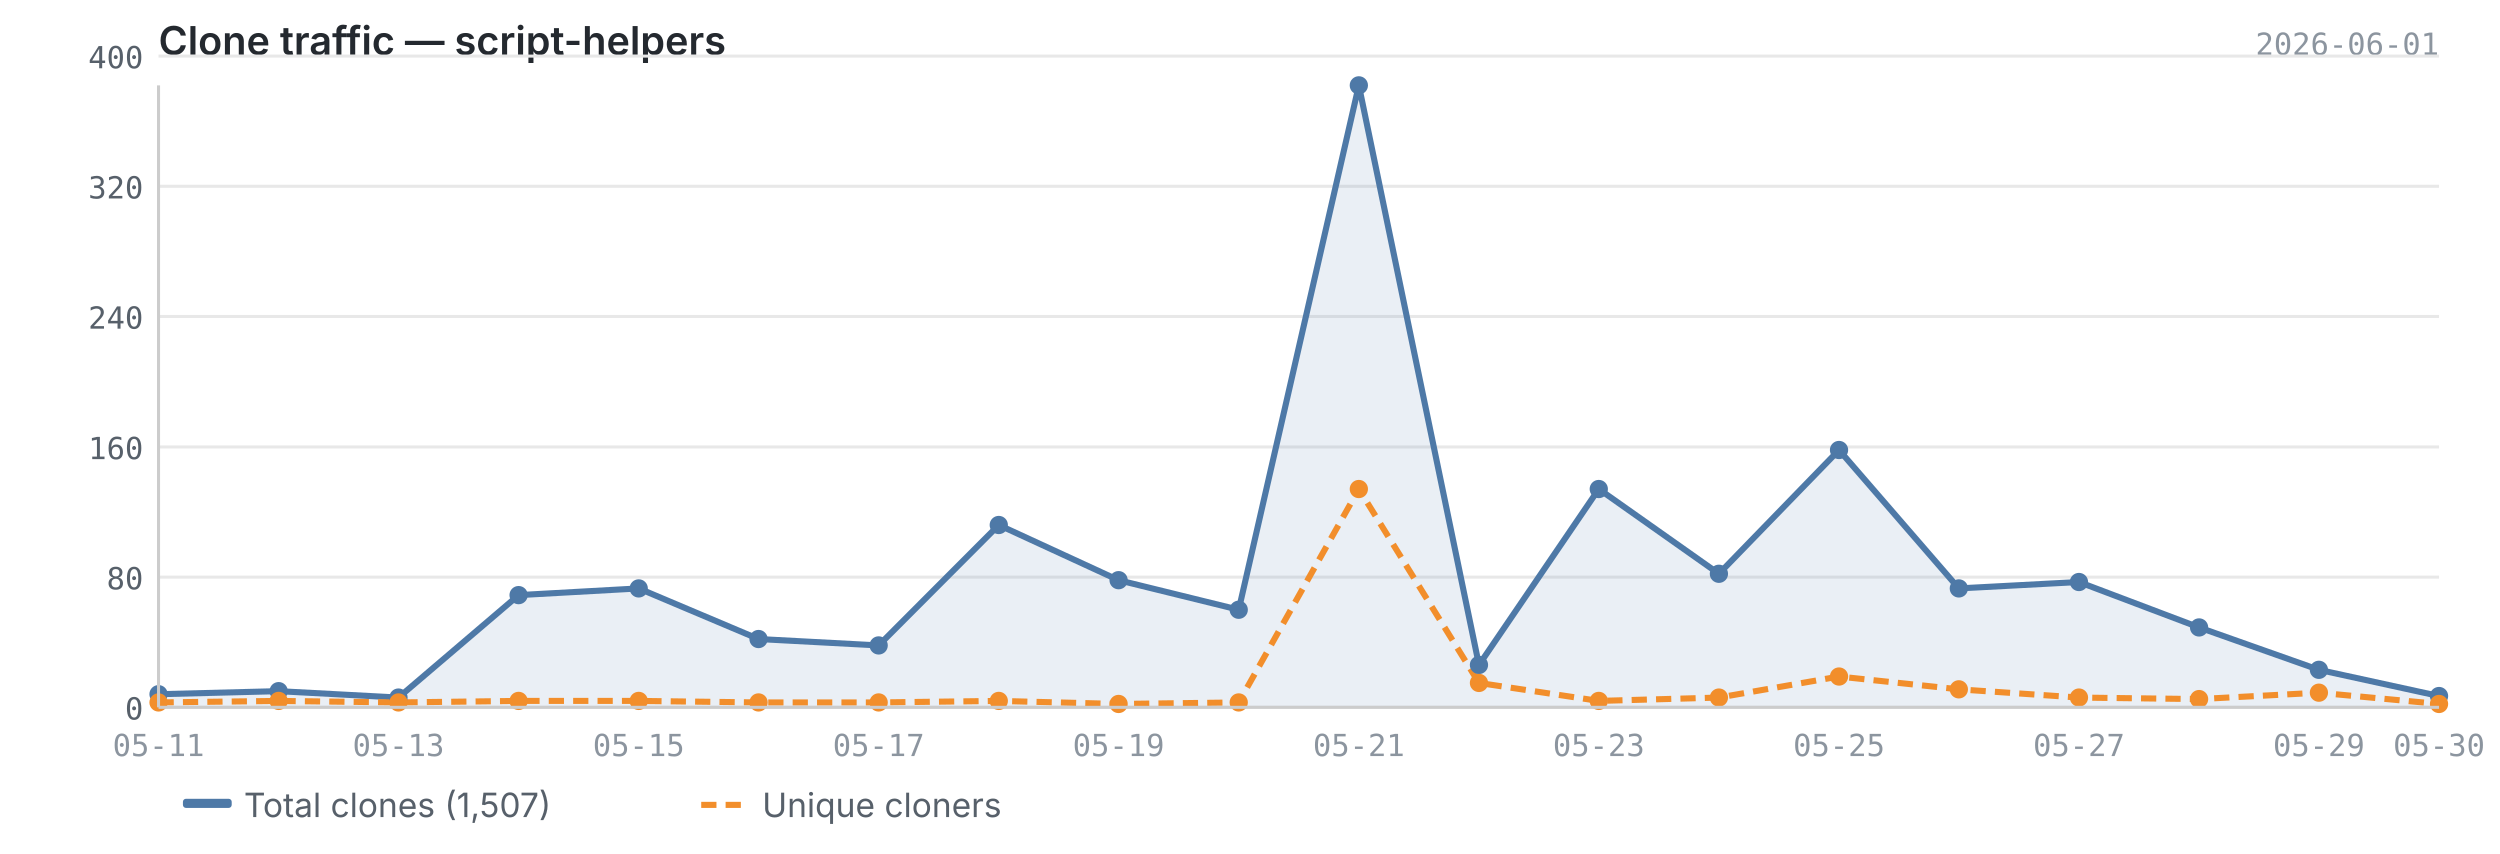
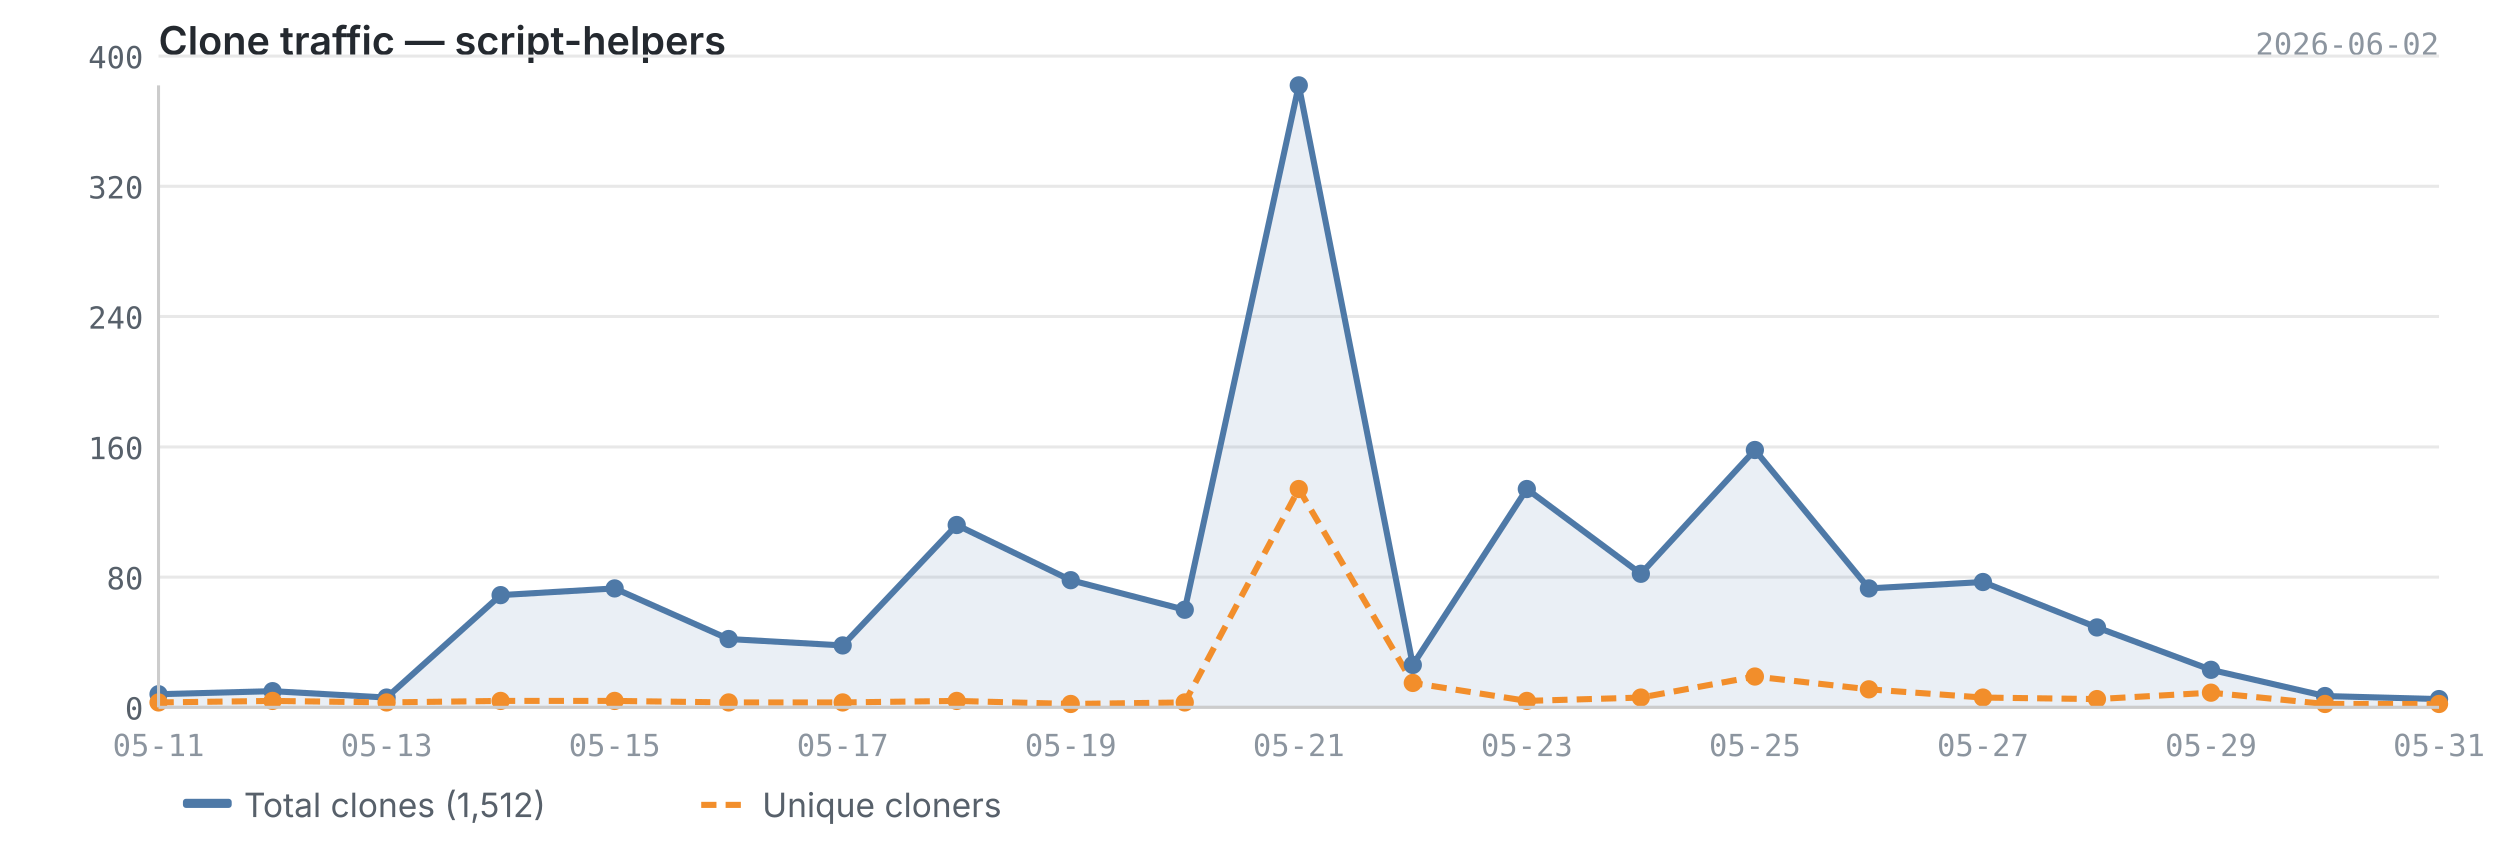
<svg xmlns="http://www.w3.org/2000/svg" viewBox="0 0 820 280" width="820" height="280">
  <text x="52" y="18" font-size="13" font-weight="600" fill="#24292f" font-family="-apple-system, BlinkMacSystemFont, 'Segoe UI', sans-serif">Clone traffic — script-helpers</text>
-   <text x="800" y="18" font-size="10" fill="#8c959f" font-family="ui-monospace, SFMono-Regular, 'SF Mono', Menlo, monospace" text-anchor="end">2026-06-01</text>
+   <text x="800" y="18" font-size="10" fill="#8c959f" font-family="ui-monospace, SFMono-Regular, 'SF Mono', Menlo, monospace" text-anchor="end">2026-06-02</text>
  <line x1="52" y1="232.0" x2="800" y2="232.0" stroke="#e8e8e8" stroke-width="1" />
  <line x1="52" y1="189.3" x2="800" y2="189.3" stroke="#e8e8e8" stroke-width="1" />
  <line x1="52" y1="146.6" x2="800" y2="146.6" stroke="#e8e8e8" stroke-width="1" />
  <line x1="52" y1="103.8" x2="800" y2="103.8" stroke="#e8e8e8" stroke-width="1" />
  <line x1="52" y1="61.1" x2="800" y2="61.1" stroke="#e8e8e8" stroke-width="1" />
  <line x1="52" y1="18.4" x2="800" y2="18.4" stroke="#e8e8e8" stroke-width="1" />
-   <path d="M52.0,227.7 L52.0,227.7 L91.4,226.7 L130.7,228.8 L170.1,195.2 L209.5,193.0 L248.8,209.6 L288.2,211.7 L327.6,172.2 L366.9,190.3 L406.3,200.0 L445.7,28.0 L485.1,218.1 L524.4,160.4 L563.8,188.2 L603.2,147.6 L642.5,193.0 L681.9,190.9 L721.3,205.8 L760.6,219.7 L800.0,228.3 L800.0,232.0 L52.0,232.0Z" fill="#4e79a7" opacity="0.12" />
-   <polyline points="52.0,227.7 91.4,226.7 130.7,228.8 170.1,195.2 209.5,193.0 248.8,209.6 288.2,211.7 327.6,172.2 366.9,190.3 406.3,200.0 445.7,28.0 485.1,218.1 524.4,160.4 563.8,188.2 603.2,147.6 642.5,193.0 681.9,190.9 721.3,205.8 760.6,219.7 800.0,228.3" fill="none" stroke="#4e79a7" stroke-width="2" stroke-linejoin="round" />
-   <polyline points="52.0,230.4 91.4,229.9 130.7,230.4 170.1,229.9 209.5,229.9 248.8,230.4 288.2,230.4 327.6,229.9 366.9,230.9 406.3,230.4 445.7,160.4 485.1,224.0 524.4,229.9 563.8,228.8 603.2,221.9 642.5,226.1 681.9,228.8 721.3,229.3 760.6,227.2 800.0,230.9" fill="none" stroke="#f28e2b" stroke-width="2" stroke-linejoin="round" stroke-dasharray="5,3" />
+   <path d="M52.0,227.7 L52.0,227.7 L89.4,226.7 L126.8,228.8 L164.2,195.2 L201.6,193.0 L239.0,209.6 L276.4,211.7 L313.8,172.2 L351.2,190.3 L388.6,200.0 L426.0,28.0 L463.4,218.1 L500.8,160.4 L538.2,188.2 L575.6,147.6 L613.0,193.0 L650.4,190.9 L687.8,205.8 L725.2,219.7 L762.6,228.3 L800.0,229.3 L800.0,232.0 L52.0,232.0Z" fill="#4e79a7" opacity="0.12" />
+   <polyline points="52.0,227.7 89.4,226.7 126.8,228.8 164.2,195.2 201.6,193.0 239.0,209.6 276.4,211.7 313.8,172.2 351.2,190.3 388.6,200.0 426.0,28.0 463.4,218.1 500.8,160.4 538.2,188.2 575.6,147.6 613.0,193.0 650.4,190.9 687.8,205.8 725.2,219.7 762.6,228.3 800.0,229.3" fill="none" stroke="#4e79a7" stroke-width="2" stroke-linejoin="round" />
+   <polyline points="52.0,230.4 89.4,229.9 126.8,230.4 164.2,229.9 201.6,229.9 239.0,230.4 276.4,230.4 313.8,229.9 351.2,230.9 388.6,230.4 426.0,160.4 463.4,224.0 500.8,229.9 538.2,228.8 575.6,221.9 613.0,226.1 650.4,228.8 687.8,229.3 725.2,227.2 762.6,230.9 800.0,230.9" fill="none" stroke="#f28e2b" stroke-width="2" stroke-linejoin="round" stroke-dasharray="5,3" />
  <circle cx="52.0" cy="227.7" r="3" fill="#4e79a7" />
-   <circle cx="91.4" cy="226.7" r="3" fill="#4e79a7" />
-   <circle cx="130.7" cy="228.8" r="3" fill="#4e79a7" />
-   <circle cx="170.1" cy="195.2" r="3" fill="#4e79a7" />
-   <circle cx="209.5" cy="193.0" r="3" fill="#4e79a7" />
-   <circle cx="248.8" cy="209.6" r="3" fill="#4e79a7" />
-   <circle cx="288.2" cy="211.7" r="3" fill="#4e79a7" />
-   <circle cx="327.6" cy="172.2" r="3" fill="#4e79a7" />
-   <circle cx="366.9" cy="190.3" r="3" fill="#4e79a7" />
-   <circle cx="406.3" cy="200.0" r="3" fill="#4e79a7" />
-   <circle cx="445.7" cy="28.0" r="3" fill="#4e79a7" />
-   <circle cx="485.1" cy="218.1" r="3" fill="#4e79a7" />
-   <circle cx="524.4" cy="160.4" r="3" fill="#4e79a7" />
-   <circle cx="563.8" cy="188.2" r="3" fill="#4e79a7" />
-   <circle cx="603.2" cy="147.6" r="3" fill="#4e79a7" />
-   <circle cx="642.5" cy="193.0" r="3" fill="#4e79a7" />
-   <circle cx="681.9" cy="190.9" r="3" fill="#4e79a7" />
-   <circle cx="721.3" cy="205.8" r="3" fill="#4e79a7" />
-   <circle cx="760.6" cy="219.7" r="3" fill="#4e79a7" />
-   <circle cx="800.0" cy="228.3" r="3" fill="#4e79a7" />
+   <circle cx="89.4" cy="226.7" r="3" fill="#4e79a7" />
+   <circle cx="126.8" cy="228.8" r="3" fill="#4e79a7" />
+   <circle cx="164.2" cy="195.2" r="3" fill="#4e79a7" />
+   <circle cx="201.6" cy="193.0" r="3" fill="#4e79a7" />
+   <circle cx="239.0" cy="209.6" r="3" fill="#4e79a7" />
+   <circle cx="276.4" cy="211.7" r="3" fill="#4e79a7" />
+   <circle cx="313.8" cy="172.2" r="3" fill="#4e79a7" />
+   <circle cx="351.2" cy="190.3" r="3" fill="#4e79a7" />
+   <circle cx="388.6" cy="200.0" r="3" fill="#4e79a7" />
+   <circle cx="426.0" cy="28.0" r="3" fill="#4e79a7" />
+   <circle cx="463.4" cy="218.1" r="3" fill="#4e79a7" />
+   <circle cx="500.8" cy="160.4" r="3" fill="#4e79a7" />
+   <circle cx="538.2" cy="188.2" r="3" fill="#4e79a7" />
+   <circle cx="575.6" cy="147.6" r="3" fill="#4e79a7" />
+   <circle cx="613.0" cy="193.0" r="3" fill="#4e79a7" />
+   <circle cx="650.4" cy="190.9" r="3" fill="#4e79a7" />
+   <circle cx="687.8" cy="205.8" r="3" fill="#4e79a7" />
+   <circle cx="725.2" cy="219.7" r="3" fill="#4e79a7" />
+   <circle cx="762.6" cy="228.3" r="3" fill="#4e79a7" />
+   <circle cx="800.0" cy="229.3" r="3" fill="#4e79a7" />
  <circle cx="52.0" cy="230.4" r="3" fill="#f28e2b" />
-   <circle cx="91.4" cy="229.9" r="3" fill="#f28e2b" />
-   <circle cx="130.7" cy="230.4" r="3" fill="#f28e2b" />
-   <circle cx="170.1" cy="229.9" r="3" fill="#f28e2b" />
-   <circle cx="209.5" cy="229.9" r="3" fill="#f28e2b" />
-   <circle cx="248.8" cy="230.4" r="3" fill="#f28e2b" />
-   <circle cx="288.2" cy="230.4" r="3" fill="#f28e2b" />
-   <circle cx="327.6" cy="229.9" r="3" fill="#f28e2b" />
-   <circle cx="366.9" cy="230.9" r="3" fill="#f28e2b" />
-   <circle cx="406.3" cy="230.4" r="3" fill="#f28e2b" />
-   <circle cx="445.7" cy="160.4" r="3" fill="#f28e2b" />
-   <circle cx="485.1" cy="224.0" r="3" fill="#f28e2b" />
-   <circle cx="524.4" cy="229.9" r="3" fill="#f28e2b" />
-   <circle cx="563.8" cy="228.8" r="3" fill="#f28e2b" />
-   <circle cx="603.2" cy="221.9" r="3" fill="#f28e2b" />
-   <circle cx="642.5" cy="226.1" r="3" fill="#f28e2b" />
-   <circle cx="681.9" cy="228.8" r="3" fill="#f28e2b" />
-   <circle cx="721.3" cy="229.3" r="3" fill="#f28e2b" />
-   <circle cx="760.6" cy="227.2" r="3" fill="#f28e2b" />
+   <circle cx="89.4" cy="229.9" r="3" fill="#f28e2b" />
+   <circle cx="126.8" cy="230.4" r="3" fill="#f28e2b" />
+   <circle cx="164.2" cy="229.9" r="3" fill="#f28e2b" />
+   <circle cx="201.6" cy="229.9" r="3" fill="#f28e2b" />
+   <circle cx="239.0" cy="230.4" r="3" fill="#f28e2b" />
+   <circle cx="276.4" cy="230.4" r="3" fill="#f28e2b" />
+   <circle cx="313.8" cy="229.9" r="3" fill="#f28e2b" />
+   <circle cx="351.2" cy="230.9" r="3" fill="#f28e2b" />
+   <circle cx="388.6" cy="230.4" r="3" fill="#f28e2b" />
+   <circle cx="426.0" cy="160.4" r="3" fill="#f28e2b" />
+   <circle cx="463.4" cy="224.0" r="3" fill="#f28e2b" />
+   <circle cx="500.8" cy="229.9" r="3" fill="#f28e2b" />
+   <circle cx="538.2" cy="228.8" r="3" fill="#f28e2b" />
+   <circle cx="575.6" cy="221.9" r="3" fill="#f28e2b" />
+   <circle cx="613.0" cy="226.1" r="3" fill="#f28e2b" />
+   <circle cx="650.4" cy="228.8" r="3" fill="#f28e2b" />
+   <circle cx="687.8" cy="229.3" r="3" fill="#f28e2b" />
+   <circle cx="725.2" cy="227.2" r="3" fill="#f28e2b" />
+   <circle cx="762.6" cy="230.9" r="3" fill="#f28e2b" />
  <circle cx="800.0" cy="230.9" r="3" fill="#f28e2b" />
  <line x1="52" y1="28" x2="52" y2="232" stroke="#cccccc" stroke-width="1" />
  <line x1="52" y1="232" x2="800" y2="232" stroke="#cccccc" stroke-width="1" />
  <text x="47" y="236.0" text-anchor="end" font-size="10" fill="#57606a" font-family="ui-monospace, SFMono-Regular, 'SF Mono', Menlo, monospace">0</text>
  <text x="47" y="193.3" text-anchor="end" font-size="10" fill="#57606a" font-family="ui-monospace, SFMono-Regular, 'SF Mono', Menlo, monospace">80</text>
  <text x="47" y="150.6" text-anchor="end" font-size="10" fill="#57606a" font-family="ui-monospace, SFMono-Regular, 'SF Mono', Menlo, monospace">160</text>
  <text x="47" y="107.8" text-anchor="end" font-size="10" fill="#57606a" font-family="ui-monospace, SFMono-Regular, 'SF Mono', Menlo, monospace">240</text>
  <text x="47" y="65.1" text-anchor="end" font-size="10" fill="#57606a" font-family="ui-monospace, SFMono-Regular, 'SF Mono', Menlo, monospace">320</text>
  <text x="47" y="22.4" text-anchor="end" font-size="10" fill="#57606a" font-family="ui-monospace, SFMono-Regular, 'SF Mono', Menlo, monospace">400</text>
  <text x="52.0" y="248" text-anchor="middle" font-size="10" fill="#8c959f" font-family="ui-monospace, SFMono-Regular, 'SF Mono', Menlo, monospace">05-11</text>
-   <text x="130.7" y="248" text-anchor="middle" font-size="10" fill="#8c959f" font-family="ui-monospace, SFMono-Regular, 'SF Mono', Menlo, monospace">05-13</text>
-   <text x="209.5" y="248" text-anchor="middle" font-size="10" fill="#8c959f" font-family="ui-monospace, SFMono-Regular, 'SF Mono', Menlo, monospace">05-15</text>
-   <text x="288.2" y="248" text-anchor="middle" font-size="10" fill="#8c959f" font-family="ui-monospace, SFMono-Regular, 'SF Mono', Menlo, monospace">05-17</text>
-   <text x="366.9" y="248" text-anchor="middle" font-size="10" fill="#8c959f" font-family="ui-monospace, SFMono-Regular, 'SF Mono', Menlo, monospace">05-19</text>
-   <text x="445.7" y="248" text-anchor="middle" font-size="10" fill="#8c959f" font-family="ui-monospace, SFMono-Regular, 'SF Mono', Menlo, monospace">05-21</text>
-   <text x="524.4" y="248" text-anchor="middle" font-size="10" fill="#8c959f" font-family="ui-monospace, SFMono-Regular, 'SF Mono', Menlo, monospace">05-23</text>
-   <text x="603.2" y="248" text-anchor="middle" font-size="10" fill="#8c959f" font-family="ui-monospace, SFMono-Regular, 'SF Mono', Menlo, monospace">05-25</text>
-   <text x="681.9" y="248" text-anchor="middle" font-size="10" fill="#8c959f" font-family="ui-monospace, SFMono-Regular, 'SF Mono', Menlo, monospace">05-27</text>
-   <text x="760.6" y="248" text-anchor="middle" font-size="10" fill="#8c959f" font-family="ui-monospace, SFMono-Regular, 'SF Mono', Menlo, monospace">05-29</text>
-   <text x="800.0" y="248" text-anchor="middle" font-size="10" fill="#8c959f" font-family="ui-monospace, SFMono-Regular, 'SF Mono', Menlo, monospace">05-30</text>
+   <text x="126.8" y="248" text-anchor="middle" font-size="10" fill="#8c959f" font-family="ui-monospace, SFMono-Regular, 'SF Mono', Menlo, monospace">05-13</text>
+   <text x="201.6" y="248" text-anchor="middle" font-size="10" fill="#8c959f" font-family="ui-monospace, SFMono-Regular, 'SF Mono', Menlo, monospace">05-15</text>
+   <text x="276.4" y="248" text-anchor="middle" font-size="10" fill="#8c959f" font-family="ui-monospace, SFMono-Regular, 'SF Mono', Menlo, monospace">05-17</text>
+   <text x="351.2" y="248" text-anchor="middle" font-size="10" fill="#8c959f" font-family="ui-monospace, SFMono-Regular, 'SF Mono', Menlo, monospace">05-19</text>
+   <text x="426.0" y="248" text-anchor="middle" font-size="10" fill="#8c959f" font-family="ui-monospace, SFMono-Regular, 'SF Mono', Menlo, monospace">05-21</text>
+   <text x="500.8" y="248" text-anchor="middle" font-size="10" fill="#8c959f" font-family="ui-monospace, SFMono-Regular, 'SF Mono', Menlo, monospace">05-23</text>
+   <text x="575.6" y="248" text-anchor="middle" font-size="10" fill="#8c959f" font-family="ui-monospace, SFMono-Regular, 'SF Mono', Menlo, monospace">05-25</text>
+   <text x="650.4" y="248" text-anchor="middle" font-size="10" fill="#8c959f" font-family="ui-monospace, SFMono-Regular, 'SF Mono', Menlo, monospace">05-27</text>
+   <text x="725.2" y="248" text-anchor="middle" font-size="10" fill="#8c959f" font-family="ui-monospace, SFMono-Regular, 'SF Mono', Menlo, monospace">05-29</text>
+   <text x="800.0" y="248" text-anchor="middle" font-size="10" fill="#8c959f" font-family="ui-monospace, SFMono-Regular, 'SF Mono', Menlo, monospace">05-31</text>
  <rect x="60" y="262" width="16" height="3" fill="#4e79a7" rx="1" />
-   <text x="80" y="268" font-size="11" fill="#57606a" font-family="-apple-system, BlinkMacSystemFont, 'Segoe UI', sans-serif">Total clones (1,507)</text>
+   <text x="80" y="268" font-size="11" fill="#57606a" font-family="-apple-system, BlinkMacSystemFont, 'Segoe UI', sans-serif">Total clones (1,512)</text>
  <line x1="230" y1="264" x2="246" y2="264" stroke="#f28e2b" stroke-width="2" stroke-dasharray="5,3" />
  <text x="250" y="268" font-size="11" fill="#57606a" font-family="-apple-system, BlinkMacSystemFont, 'Segoe UI', sans-serif">Unique cloners</text>
</svg>
